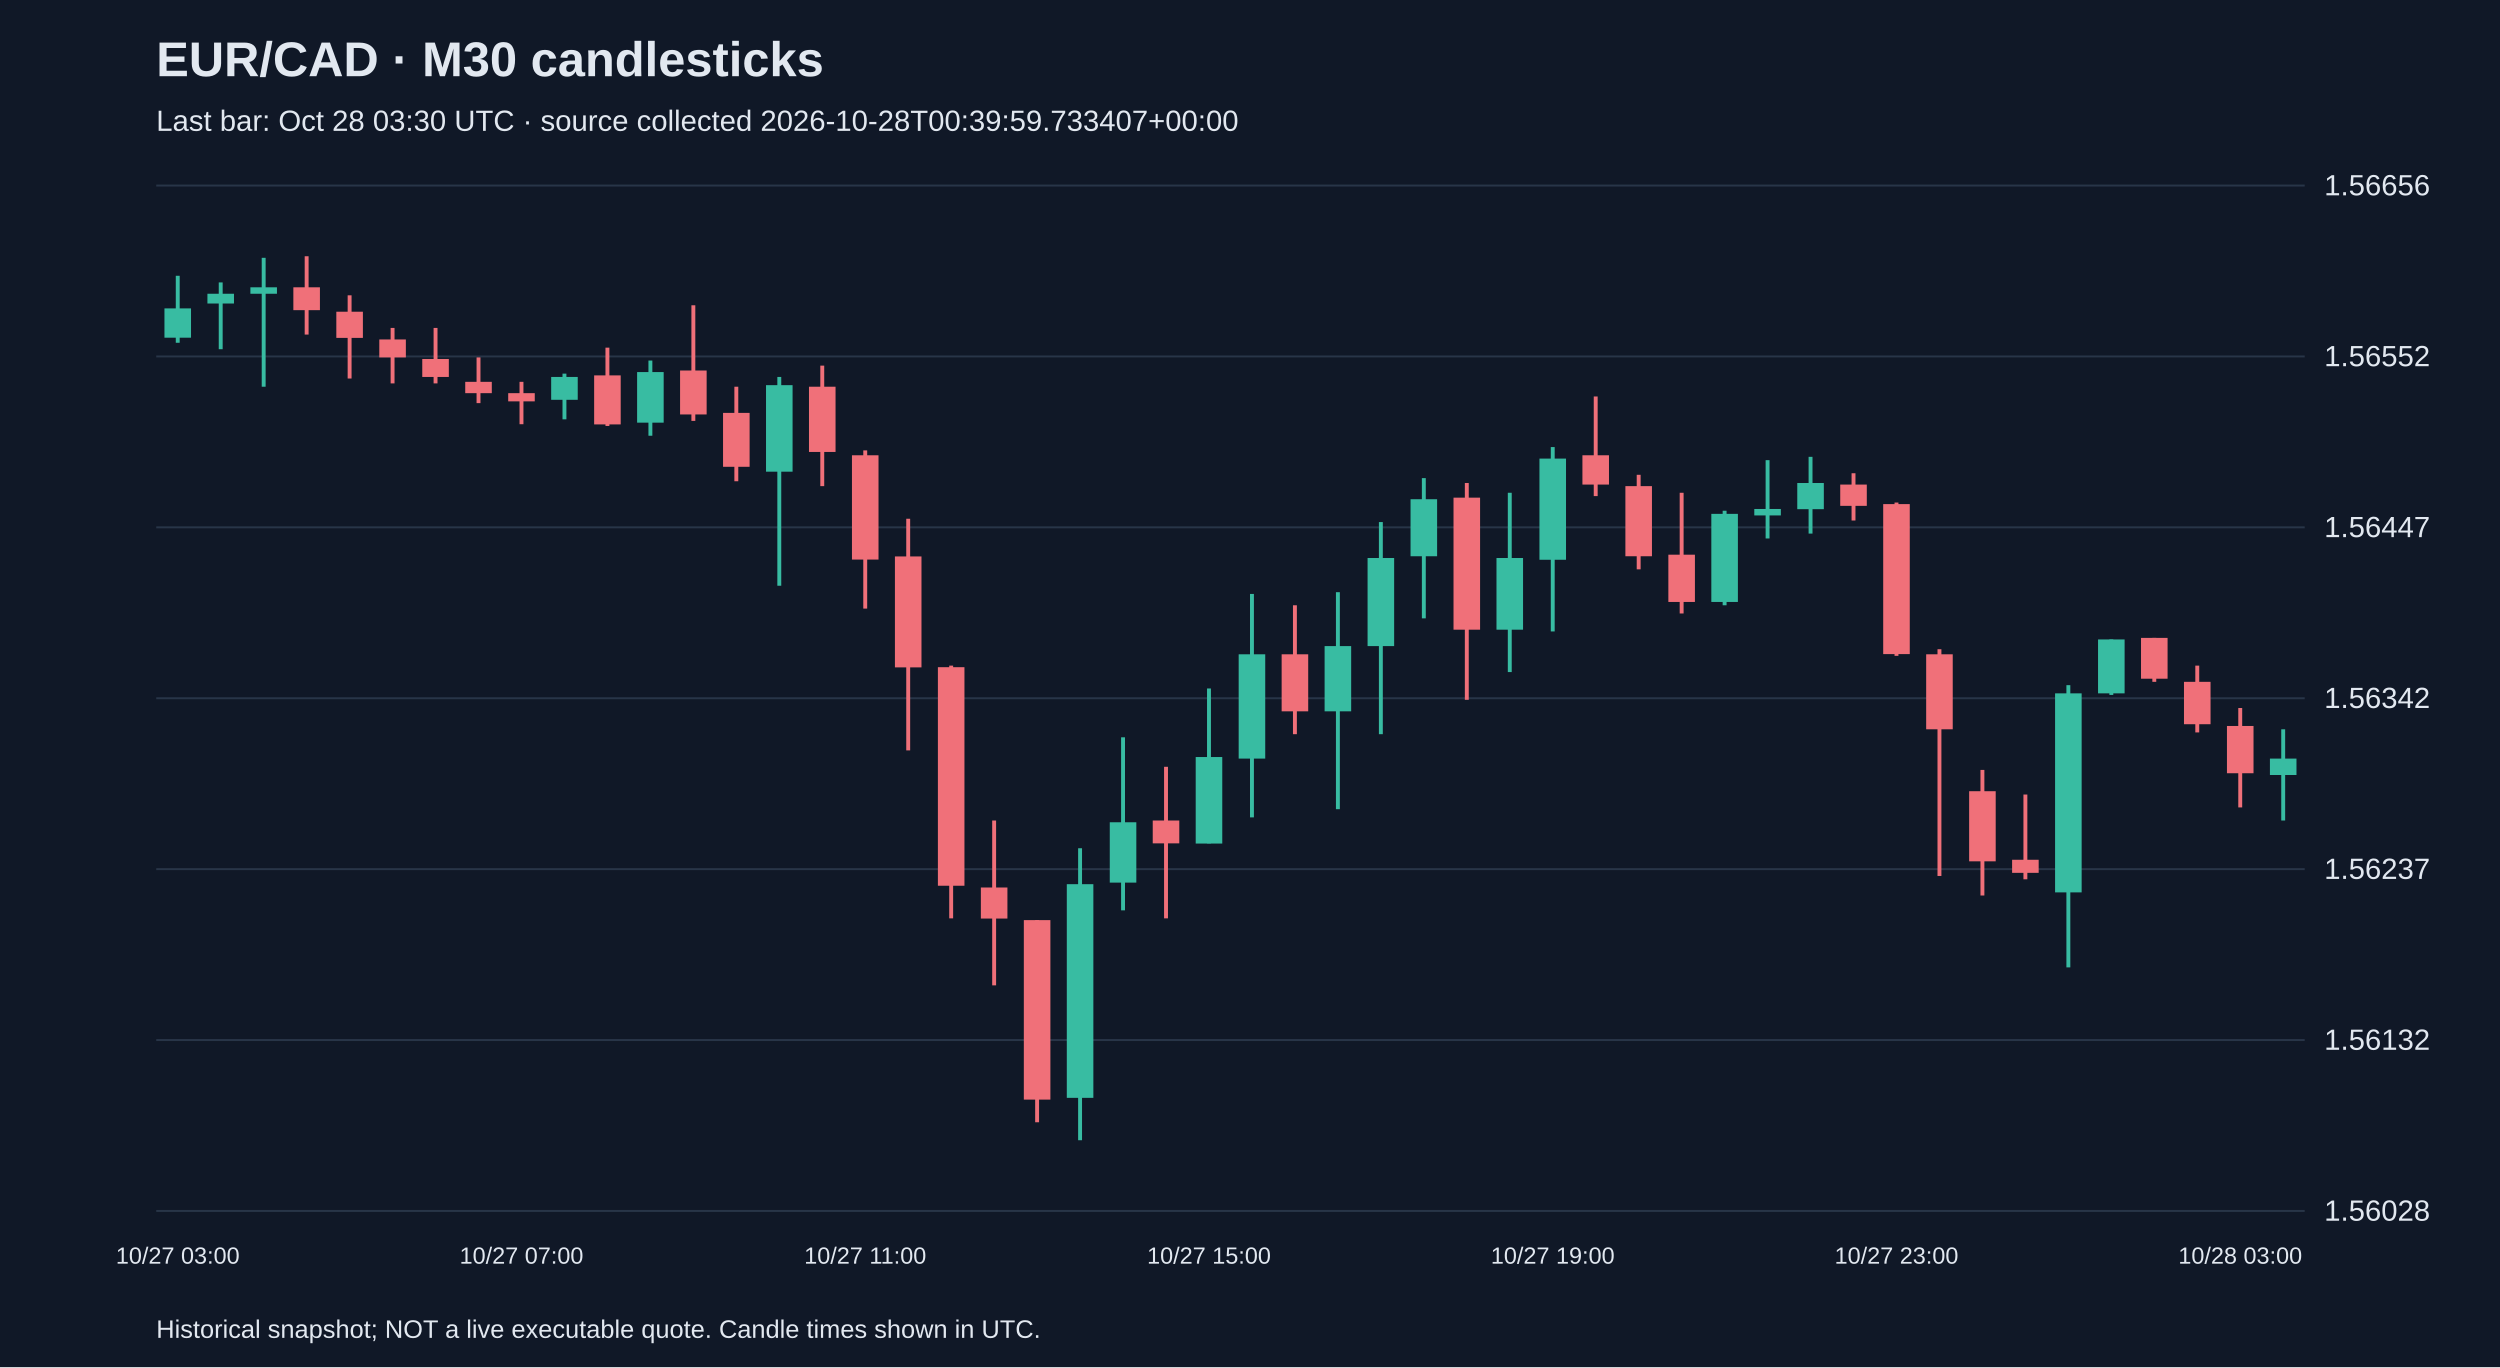
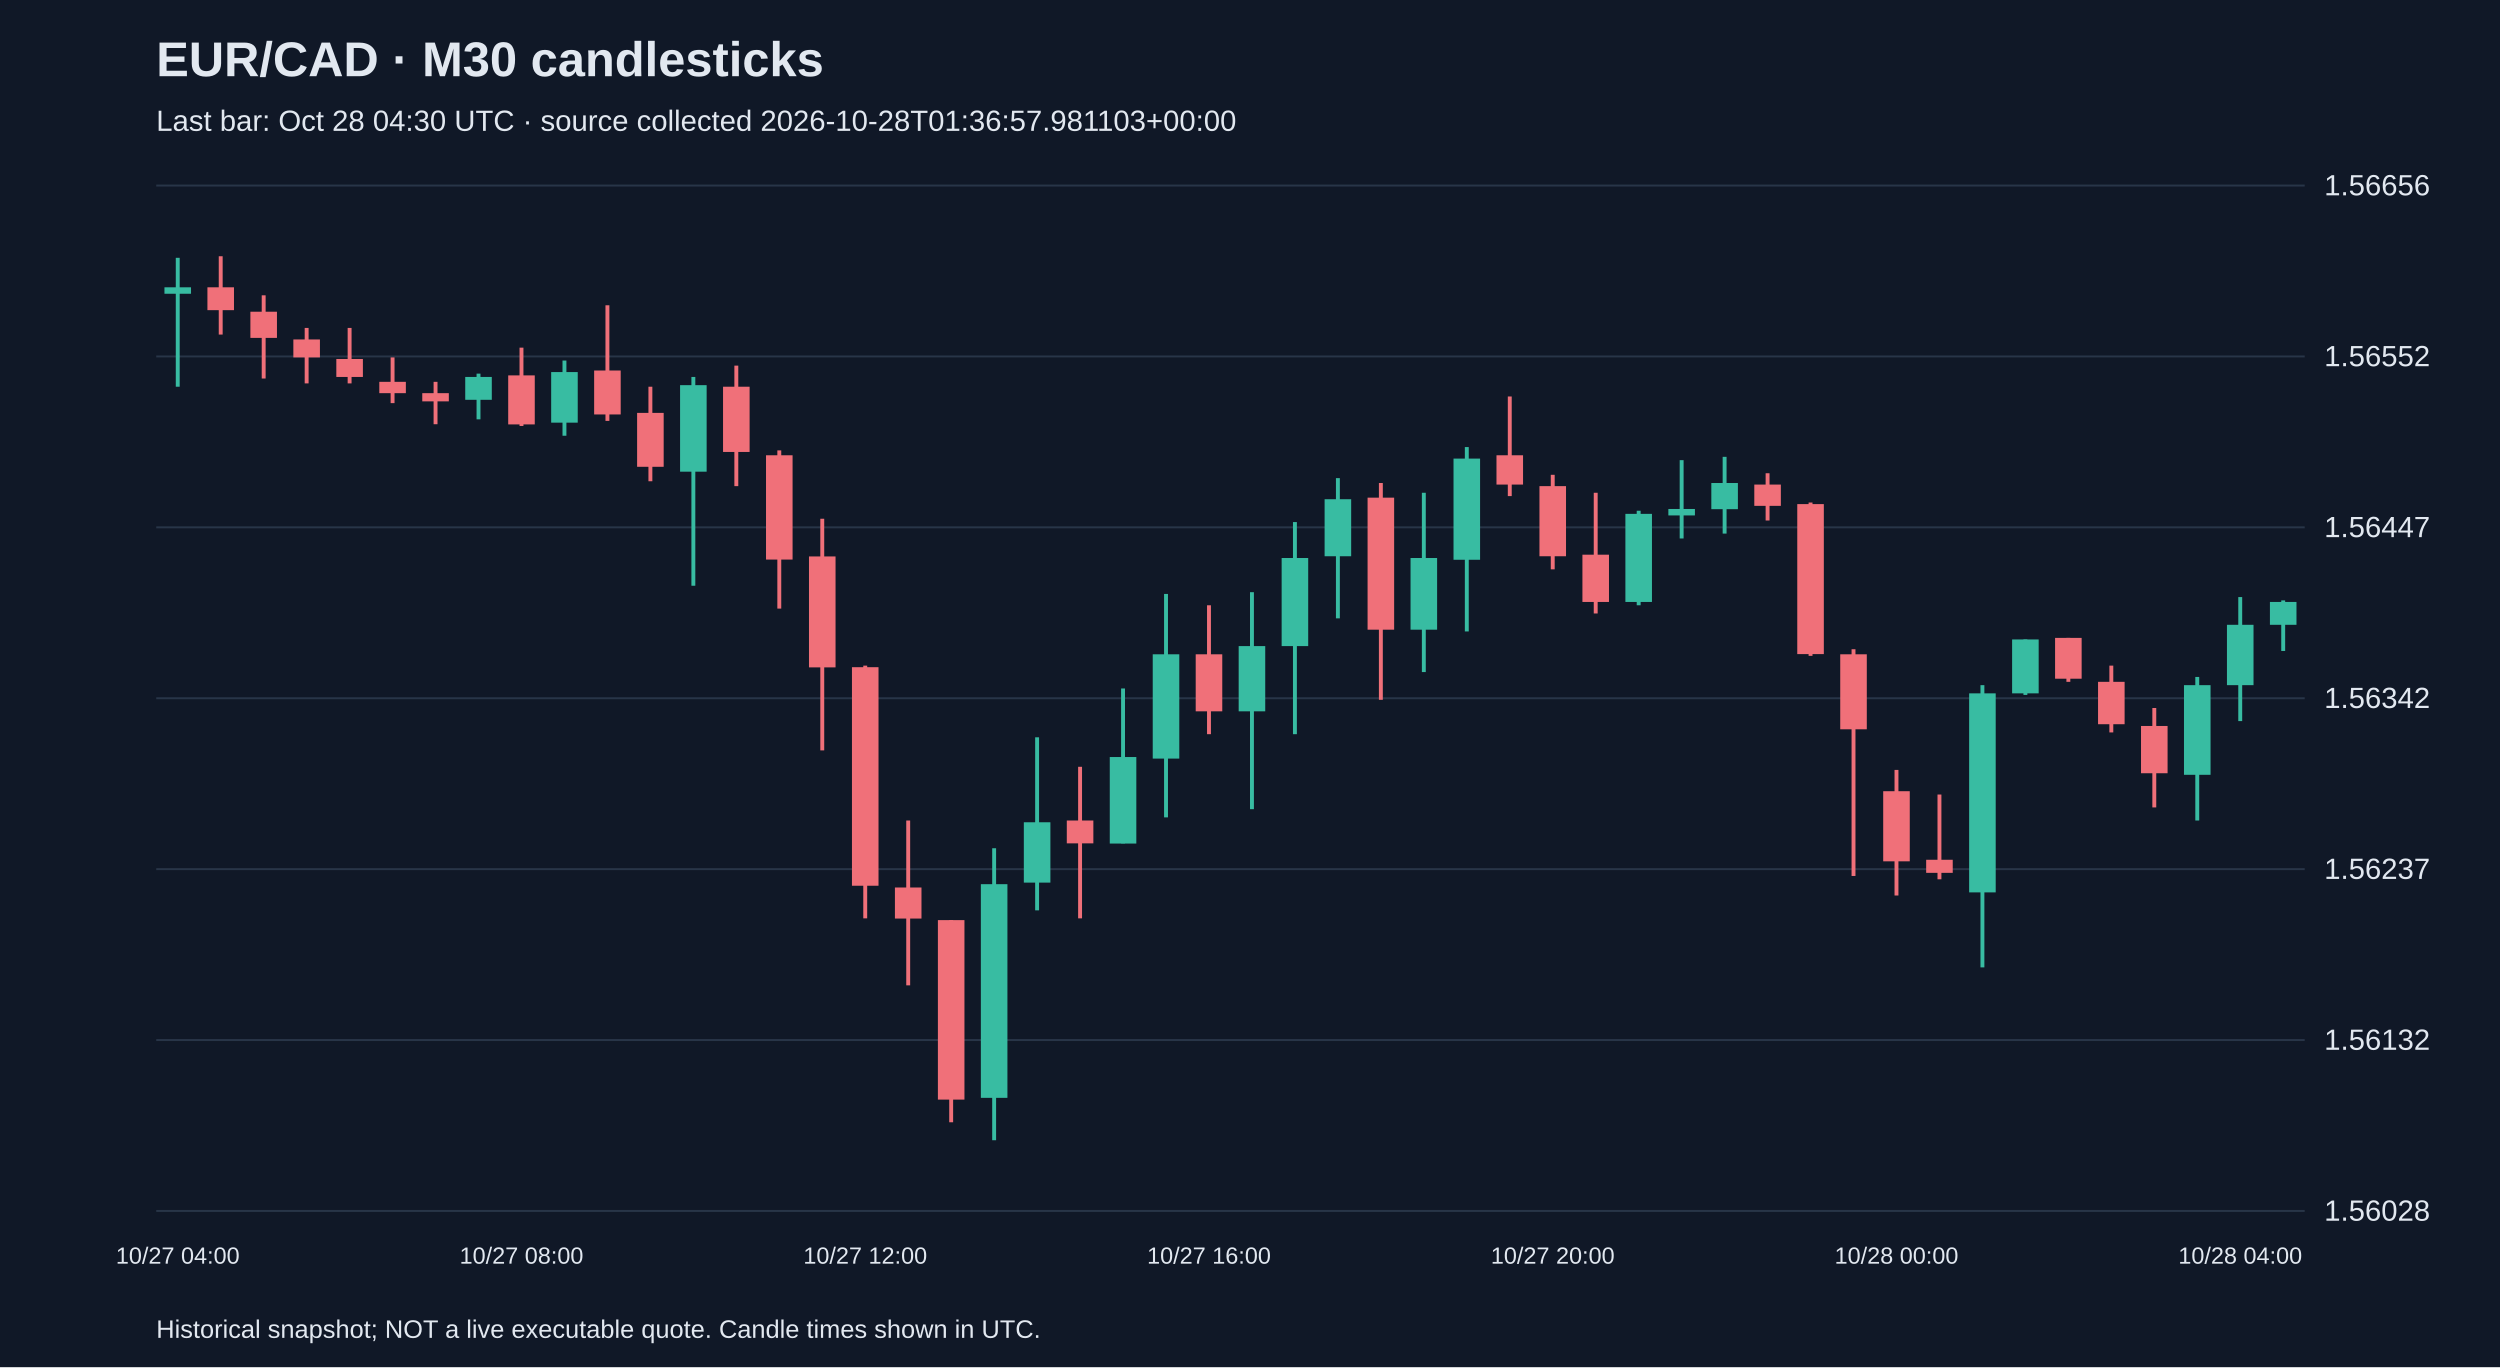
<svg xmlns="http://www.w3.org/2000/svg" viewBox="0 0 1280 700">
  <rect width="100%" height="100%" fill="#101827" />
  <style>text{font-family:Arial,sans-serif;fill:#e2e8f0}</style>
  <text x="80" y="39" font-size="25" font-weight="bold">EUR/CAD · M30 candlesticks</text>
-   <text x="80" y="67" font-size="15" fill="#a6b1c5">Last bar: Oct 28 03:30 UTC · source collected 2026-10-28T00:39:59.733407+00:00</text>
+   <text x="80" y="67" font-size="15" fill="#a6b1c5">Last bar: Oct 28 04:30 UTC · source collected 2026-10-28T01:36:57.981103+00:00</text>
  <line x1="80" y1="620.0" x2="1180" y2="620.0" stroke="#283548" />
  <text x="1190" y="625.0" font-size="15">1.56028</text>
  <line x1="80" y1="532.5" x2="1180" y2="532.5" stroke="#283548" />
  <text x="1190" y="537.5" font-size="15">1.56132</text>
  <line x1="80" y1="445.0" x2="1180" y2="445.0" stroke="#283548" />
  <text x="1190" y="450.0" font-size="15">1.56237</text>
  <line x1="80" y1="357.5" x2="1180" y2="357.5" stroke="#283548" />
  <text x="1190" y="362.5" font-size="15">1.56342</text>
  <line x1="80" y1="270.0" x2="1180" y2="270.0" stroke="#283548" />
  <text x="1190" y="275.0" font-size="15">1.56447</text>
  <line x1="80" y1="182.5" x2="1180" y2="182.5" stroke="#283548" />
  <text x="1190" y="187.5" font-size="15">1.56552</text>
  <line x1="80" y1="95.0" x2="1180" y2="95.0" stroke="#283548" />
  <text x="1190" y="100.0" font-size="15">1.56656</text>
-   <line x1="91.0" y1="141.2" x2="91.0" y2="175.5" stroke="#38bca2" stroke-width="2" />
-   <rect x="84.2" y="157.9" width="13.6" height="15.0" fill="#38bca2" />
-   <text x="91.0" y="647" text-anchor="middle" font-size="12">10/27 03:00</text>
-   <line x1="113.0" y1="144.6" x2="113.0" y2="178.8" stroke="#38bca2" stroke-width="2" />
-   <rect x="106.2" y="150.4" width="13.6" height="5.0" fill="#38bca2" />
-   <line x1="135.0" y1="132.0" x2="135.0" y2="198.0" stroke="#38bca2" stroke-width="2" />
-   <rect x="128.2" y="147.1" width="13.6" height="3.3" fill="#38bca2" />
-   <line x1="157.0" y1="131.2" x2="157.0" y2="171.3" stroke="#f07079" stroke-width="2" />
-   <rect x="150.2" y="147.1" width="13.6" height="11.7" fill="#f07079" />
-   <line x1="179.0" y1="151.2" x2="179.0" y2="193.8" stroke="#f07079" stroke-width="2" />
-   <rect x="172.2" y="159.6" width="13.6" height="13.4" fill="#f07079" />
-   <line x1="201.0" y1="167.9" x2="201.0" y2="196.3" stroke="#f07079" stroke-width="2" />
-   <rect x="194.2" y="173.8" width="13.6" height="9.2" fill="#f07079" />
-   <line x1="223.0" y1="167.9" x2="223.0" y2="196.3" stroke="#f07079" stroke-width="2" />
-   <rect x="216.2" y="183.8" width="13.6" height="9.2" fill="#f07079" />
-   <line x1="245.0" y1="183.0" x2="245.0" y2="206.4" stroke="#f07079" stroke-width="2" />
-   <rect x="238.2" y="195.5" width="13.6" height="5.8" fill="#f07079" />
-   <line x1="267.0" y1="195.5" x2="267.0" y2="217.2" stroke="#f07079" stroke-width="2" />
-   <rect x="260.2" y="201.3" width="13.6" height="4.2" fill="#f07079" />
-   <text x="267.0" y="647" text-anchor="middle" font-size="12">10/27 07:00</text>
-   <line x1="289.0" y1="191.3" x2="289.0" y2="214.7" stroke="#38bca2" stroke-width="2" />
-   <rect x="282.2" y="193.0" width="13.6" height="11.7" fill="#38bca2" />
-   <line x1="311.0" y1="178.0" x2="311.0" y2="218.1" stroke="#f07079" stroke-width="2" />
-   <rect x="304.2" y="192.2" width="13.6" height="25.1" fill="#f07079" />
-   <line x1="333.0" y1="184.6" x2="333.0" y2="223.1" stroke="#38bca2" stroke-width="2" />
-   <rect x="326.2" y="190.5" width="13.6" height="25.9" fill="#38bca2" />
-   <line x1="355.0" y1="156.3" x2="355.0" y2="215.5" stroke="#f07079" stroke-width="2" />
-   <rect x="348.2" y="189.7" width="13.6" height="22.5" fill="#f07079" />
-   <line x1="377.0" y1="198.0" x2="377.0" y2="246.4" stroke="#f07079" stroke-width="2" />
-   <rect x="370.2" y="211.4" width="13.6" height="27.6" fill="#f07079" />
-   <line x1="399.0" y1="193.0" x2="399.0" y2="299.9" stroke="#38bca2" stroke-width="2" />
-   <rect x="392.2" y="197.2" width="13.6" height="44.3" fill="#38bca2" />
-   <line x1="421.0" y1="187.2" x2="421.0" y2="248.9" stroke="#f07079" stroke-width="2" />
-   <rect x="414.2" y="198.0" width="13.6" height="33.4" fill="#f07079" />
-   <line x1="443.0" y1="230.6" x2="443.0" y2="311.6" stroke="#f07079" stroke-width="2" />
-   <rect x="436.2" y="233.1" width="13.6" height="53.4" fill="#f07079" />
-   <text x="443.0" y="647" text-anchor="middle" font-size="12">10/27 11:00</text>
-   <line x1="465.0" y1="265.6" x2="465.0" y2="384.2" stroke="#f07079" stroke-width="2" />
-   <rect x="458.2" y="284.9" width="13.6" height="56.8" fill="#f07079" />
-   <line x1="487.0" y1="340.8" x2="487.0" y2="470.2" stroke="#f07079" stroke-width="2" />
-   <rect x="480.2" y="341.6" width="13.6" height="111.9" fill="#f07079" />
-   <line x1="509.0" y1="420.1" x2="509.0" y2="504.5" stroke="#f07079" stroke-width="2" />
-   <rect x="502.2" y="454.4" width="13.6" height="15.9" fill="#f07079" />
-   <line x1="531.0" y1="471.1" x2="531.0" y2="574.6" stroke="#f07079" stroke-width="2" />
-   <rect x="524.2" y="471.1" width="13.6" height="91.9" fill="#f07079" />
-   <line x1="553.0" y1="434.3" x2="553.0" y2="583.8" stroke="#38bca2" stroke-width="2" />
-   <rect x="546.2" y="452.7" width="13.6" height="109.4" fill="#38bca2" />
-   <line x1="575.0" y1="377.5" x2="575.0" y2="466.1" stroke="#38bca2" stroke-width="2" />
-   <rect x="568.2" y="421.0" width="13.6" height="30.9" fill="#38bca2" />
-   <line x1="597.0" y1="392.6" x2="597.0" y2="470.2" stroke="#f07079" stroke-width="2" />
-   <rect x="590.2" y="420.1" width="13.6" height="11.7" fill="#f07079" />
-   <line x1="619.0" y1="352.5" x2="619.0" y2="431.8" stroke="#38bca2" stroke-width="2" />
-   <rect x="612.2" y="387.6" width="13.6" height="44.3" fill="#38bca2" />
-   <text x="619.0" y="647" text-anchor="middle" font-size="12">10/27 15:00</text>
-   <line x1="641.0" y1="304.1" x2="641.0" y2="418.5" stroke="#38bca2" stroke-width="2" />
-   <rect x="634.2" y="335.0" width="13.6" height="53.4" fill="#38bca2" />
-   <line x1="663.0" y1="309.9" x2="663.0" y2="375.9" stroke="#f07079" stroke-width="2" />
-   <rect x="656.2" y="335.0" width="13.6" height="29.2" fill="#f07079" />
-   <line x1="685.0" y1="303.2" x2="685.0" y2="414.3" stroke="#38bca2" stroke-width="2" />
-   <rect x="678.2" y="330.8" width="13.6" height="33.4" fill="#38bca2" />
-   <line x1="707.0" y1="267.3" x2="707.0" y2="375.9" stroke="#38bca2" stroke-width="2" />
-   <rect x="700.2" y="285.7" width="13.6" height="45.1" fill="#38bca2" />
-   <line x1="729.0" y1="244.8" x2="729.0" y2="316.6" stroke="#38bca2" stroke-width="2" />
-   <rect x="722.2" y="255.6" width="13.6" height="29.2" fill="#38bca2" />
-   <line x1="751.0" y1="247.3" x2="751.0" y2="358.3" stroke="#f07079" stroke-width="2" />
-   <rect x="744.2" y="254.8" width="13.6" height="67.6" fill="#f07079" />
-   <line x1="773.0" y1="252.3" x2="773.0" y2="344.1" stroke="#38bca2" stroke-width="2" />
-   <rect x="766.2" y="285.7" width="13.6" height="36.7" fill="#38bca2" />
-   <line x1="795.0" y1="228.9" x2="795.0" y2="323.3" stroke="#38bca2" stroke-width="2" />
-   <rect x="788.2" y="234.8" width="13.6" height="51.8" fill="#38bca2" />
-   <text x="795.0" y="647" text-anchor="middle" font-size="12">10/27 19:00</text>
-   <line x1="817.0" y1="203.0" x2="817.0" y2="254.0" stroke="#f07079" stroke-width="2" />
-   <rect x="810.2" y="233.1" width="13.6" height="15.0" fill="#f07079" />
-   <line x1="839.0" y1="243.1" x2="839.0" y2="291.5" stroke="#f07079" stroke-width="2" />
-   <rect x="832.2" y="248.9" width="13.6" height="35.9" fill="#f07079" />
-   <line x1="861.0" y1="252.3" x2="861.0" y2="314.1" stroke="#f07079" stroke-width="2" />
-   <rect x="854.2" y="284.0" width="13.6" height="24.2" fill="#f07079" />
-   <line x1="883.0" y1="261.5" x2="883.0" y2="309.9" stroke="#38bca2" stroke-width="2" />
-   <rect x="876.2" y="263.1" width="13.6" height="45.1" fill="#38bca2" />
-   <line x1="905.0" y1="235.6" x2="905.0" y2="275.7" stroke="#38bca2" stroke-width="2" />
-   <rect x="898.2" y="260.6" width="13.6" height="3.3" fill="#38bca2" />
-   <line x1="927.0" y1="233.9" x2="927.0" y2="273.2" stroke="#38bca2" stroke-width="2" />
-   <rect x="920.2" y="247.3" width="13.6" height="13.4" fill="#38bca2" />
-   <line x1="949.0" y1="242.3" x2="949.0" y2="266.5" stroke="#f07079" stroke-width="2" />
-   <rect x="942.2" y="248.1" width="13.6" height="10.9" fill="#f07079" />
-   <line x1="971.0" y1="257.3" x2="971.0" y2="335.8" stroke="#f07079" stroke-width="2" />
-   <rect x="964.2" y="258.1" width="13.6" height="76.8" fill="#f07079" />
-   <text x="971.0" y="647" text-anchor="middle" font-size="12">10/27 23:00</text>
-   <line x1="993.0" y1="332.4" x2="993.0" y2="448.5" stroke="#f07079" stroke-width="2" />
-   <rect x="986.2" y="335.0" width="13.6" height="38.4" fill="#f07079" />
-   <line x1="1015.0" y1="394.2" x2="1015.0" y2="458.5" stroke="#f07079" stroke-width="2" />
-   <rect x="1008.2" y="405.1" width="13.6" height="35.9" fill="#f07079" />
-   <line x1="1037.0" y1="406.8" x2="1037.0" y2="450.2" stroke="#f07079" stroke-width="2" />
-   <rect x="1030.2" y="440.2" width="13.6" height="6.7" fill="#f07079" />
-   <line x1="1059.0" y1="350.8" x2="1059.0" y2="495.3" stroke="#38bca2" stroke-width="2" />
-   <rect x="1052.2" y="355.0" width="13.6" height="101.9" fill="#38bca2" />
-   <line x1="1081.0" y1="327.4" x2="1081.0" y2="355.8" stroke="#38bca2" stroke-width="2" />
-   <rect x="1074.2" y="327.4" width="13.6" height="27.6" fill="#38bca2" />
-   <line x1="1103.0" y1="326.6" x2="1103.0" y2="349.1" stroke="#f07079" stroke-width="2" />
-   <rect x="1096.2" y="326.6" width="13.6" height="20.9" fill="#f07079" />
-   <line x1="1125.0" y1="340.8" x2="1125.0" y2="375.0" stroke="#f07079" stroke-width="2" />
-   <rect x="1118.2" y="349.1" width="13.6" height="21.7" fill="#f07079" />
-   <line x1="1147.0" y1="362.5" x2="1147.0" y2="413.4" stroke="#f07079" stroke-width="2" />
-   <rect x="1140.2" y="371.7" width="13.6" height="24.2" fill="#f07079" />
-   <text x="1147.0" y="647" text-anchor="middle" font-size="12">10/28 03:00</text>
-   <line x1="1169.0" y1="373.4" x2="1169.0" y2="420.1" stroke="#38bca2" stroke-width="2" />
-   <rect x="1162.2" y="388.4" width="13.6" height="8.4" fill="#38bca2" />
+   <line x1="91.0" y1="132.0" x2="91.0" y2="198.0" stroke="#38bca2" stroke-width="2" />
+   <rect x="84.2" y="147.1" width="13.6" height="3.3" fill="#38bca2" />
+   <text x="91.0" y="647" text-anchor="middle" font-size="12">10/27 04:00</text>
+   <line x1="113.0" y1="131.2" x2="113.0" y2="171.3" stroke="#f07079" stroke-width="2" />
+   <rect x="106.2" y="147.1" width="13.6" height="11.7" fill="#f07079" />
+   <line x1="135.0" y1="151.2" x2="135.0" y2="193.8" stroke="#f07079" stroke-width="2" />
+   <rect x="128.2" y="159.6" width="13.6" height="13.4" fill="#f07079" />
+   <line x1="157.0" y1="167.9" x2="157.0" y2="196.3" stroke="#f07079" stroke-width="2" />
+   <rect x="150.2" y="173.8" width="13.6" height="9.2" fill="#f07079" />
+   <line x1="179.0" y1="167.9" x2="179.0" y2="196.3" stroke="#f07079" stroke-width="2" />
+   <rect x="172.2" y="183.8" width="13.6" height="9.2" fill="#f07079" />
+   <line x1="201.0" y1="183.0" x2="201.0" y2="206.4" stroke="#f07079" stroke-width="2" />
+   <rect x="194.2" y="195.5" width="13.6" height="5.8" fill="#f07079" />
+   <line x1="223.0" y1="195.5" x2="223.0" y2="217.2" stroke="#f07079" stroke-width="2" />
+   <rect x="216.2" y="201.3" width="13.6" height="4.2" fill="#f07079" />
+   <line x1="245.0" y1="191.3" x2="245.0" y2="214.7" stroke="#38bca2" stroke-width="2" />
+   <rect x="238.2" y="193.0" width="13.6" height="11.7" fill="#38bca2" />
+   <line x1="267.0" y1="178.0" x2="267.0" y2="218.1" stroke="#f07079" stroke-width="2" />
+   <rect x="260.2" y="192.2" width="13.6" height="25.1" fill="#f07079" />
+   <text x="267.0" y="647" text-anchor="middle" font-size="12">10/27 08:00</text>
+   <line x1="289.0" y1="184.6" x2="289.0" y2="223.1" stroke="#38bca2" stroke-width="2" />
+   <rect x="282.2" y="190.5" width="13.6" height="25.9" fill="#38bca2" />
+   <line x1="311.0" y1="156.3" x2="311.0" y2="215.5" stroke="#f07079" stroke-width="2" />
+   <rect x="304.2" y="189.7" width="13.6" height="22.5" fill="#f07079" />
+   <line x1="333.0" y1="198.0" x2="333.0" y2="246.4" stroke="#f07079" stroke-width="2" />
+   <rect x="326.2" y="211.4" width="13.6" height="27.6" fill="#f07079" />
+   <line x1="355.0" y1="193.0" x2="355.0" y2="299.9" stroke="#38bca2" stroke-width="2" />
+   <rect x="348.2" y="197.2" width="13.6" height="44.3" fill="#38bca2" />
+   <line x1="377.0" y1="187.2" x2="377.0" y2="248.9" stroke="#f07079" stroke-width="2" />
+   <rect x="370.2" y="198.0" width="13.6" height="33.4" fill="#f07079" />
+   <line x1="399.0" y1="230.6" x2="399.0" y2="311.6" stroke="#f07079" stroke-width="2" />
+   <rect x="392.2" y="233.1" width="13.6" height="53.4" fill="#f07079" />
+   <line x1="421.0" y1="265.6" x2="421.0" y2="384.2" stroke="#f07079" stroke-width="2" />
+   <rect x="414.2" y="284.9" width="13.6" height="56.8" fill="#f07079" />
+   <line x1="443.0" y1="340.8" x2="443.0" y2="470.2" stroke="#f07079" stroke-width="2" />
+   <rect x="436.2" y="341.6" width="13.6" height="111.9" fill="#f07079" />
+   <text x="443.0" y="647" text-anchor="middle" font-size="12">10/27 12:00</text>
+   <line x1="465.0" y1="420.1" x2="465.0" y2="504.5" stroke="#f07079" stroke-width="2" />
+   <rect x="458.2" y="454.4" width="13.6" height="15.9" fill="#f07079" />
+   <line x1="487.0" y1="471.1" x2="487.0" y2="574.6" stroke="#f07079" stroke-width="2" />
+   <rect x="480.2" y="471.1" width="13.6" height="91.9" fill="#f07079" />
+   <line x1="509.0" y1="434.3" x2="509.0" y2="583.8" stroke="#38bca2" stroke-width="2" />
+   <rect x="502.2" y="452.7" width="13.6" height="109.4" fill="#38bca2" />
+   <line x1="531.0" y1="377.5" x2="531.0" y2="466.1" stroke="#38bca2" stroke-width="2" />
+   <rect x="524.2" y="421.0" width="13.6" height="30.9" fill="#38bca2" />
+   <line x1="553.0" y1="392.6" x2="553.0" y2="470.2" stroke="#f07079" stroke-width="2" />
+   <rect x="546.2" y="420.1" width="13.6" height="11.7" fill="#f07079" />
+   <line x1="575.0" y1="352.5" x2="575.0" y2="431.8" stroke="#38bca2" stroke-width="2" />
+   <rect x="568.2" y="387.6" width="13.6" height="44.3" fill="#38bca2" />
+   <line x1="597.0" y1="304.1" x2="597.0" y2="418.5" stroke="#38bca2" stroke-width="2" />
+   <rect x="590.2" y="335.0" width="13.6" height="53.4" fill="#38bca2" />
+   <line x1="619.0" y1="309.9" x2="619.0" y2="375.9" stroke="#f07079" stroke-width="2" />
+   <rect x="612.2" y="335.0" width="13.6" height="29.2" fill="#f07079" />
+   <text x="619.0" y="647" text-anchor="middle" font-size="12">10/27 16:00</text>
+   <line x1="641.0" y1="303.2" x2="641.0" y2="414.3" stroke="#38bca2" stroke-width="2" />
+   <rect x="634.2" y="330.8" width="13.6" height="33.4" fill="#38bca2" />
+   <line x1="663.0" y1="267.3" x2="663.0" y2="375.9" stroke="#38bca2" stroke-width="2" />
+   <rect x="656.2" y="285.7" width="13.6" height="45.1" fill="#38bca2" />
+   <line x1="685.0" y1="244.8" x2="685.0" y2="316.6" stroke="#38bca2" stroke-width="2" />
+   <rect x="678.2" y="255.6" width="13.6" height="29.2" fill="#38bca2" />
+   <line x1="707.0" y1="247.3" x2="707.0" y2="358.3" stroke="#f07079" stroke-width="2" />
+   <rect x="700.2" y="254.8" width="13.6" height="67.6" fill="#f07079" />
+   <line x1="729.0" y1="252.3" x2="729.0" y2="344.1" stroke="#38bca2" stroke-width="2" />
+   <rect x="722.2" y="285.7" width="13.6" height="36.7" fill="#38bca2" />
+   <line x1="751.0" y1="228.9" x2="751.0" y2="323.3" stroke="#38bca2" stroke-width="2" />
+   <rect x="744.2" y="234.8" width="13.6" height="51.8" fill="#38bca2" />
+   <line x1="773.0" y1="203.0" x2="773.0" y2="254.0" stroke="#f07079" stroke-width="2" />
+   <rect x="766.2" y="233.1" width="13.6" height="15.0" fill="#f07079" />
+   <line x1="795.0" y1="243.1" x2="795.0" y2="291.5" stroke="#f07079" stroke-width="2" />
+   <rect x="788.2" y="248.9" width="13.6" height="35.9" fill="#f07079" />
+   <text x="795.0" y="647" text-anchor="middle" font-size="12">10/27 20:00</text>
+   <line x1="817.0" y1="252.3" x2="817.0" y2="314.1" stroke="#f07079" stroke-width="2" />
+   <rect x="810.2" y="284.0" width="13.6" height="24.2" fill="#f07079" />
+   <line x1="839.0" y1="261.5" x2="839.0" y2="309.9" stroke="#38bca2" stroke-width="2" />
+   <rect x="832.2" y="263.1" width="13.6" height="45.1" fill="#38bca2" />
+   <line x1="861.0" y1="235.6" x2="861.0" y2="275.7" stroke="#38bca2" stroke-width="2" />
+   <rect x="854.2" y="260.6" width="13.6" height="3.3" fill="#38bca2" />
+   <line x1="883.0" y1="233.9" x2="883.0" y2="273.2" stroke="#38bca2" stroke-width="2" />
+   <rect x="876.2" y="247.3" width="13.6" height="13.4" fill="#38bca2" />
+   <line x1="905.0" y1="242.3" x2="905.0" y2="266.5" stroke="#f07079" stroke-width="2" />
+   <rect x="898.2" y="248.1" width="13.6" height="10.9" fill="#f07079" />
+   <line x1="927.0" y1="257.3" x2="927.0" y2="335.8" stroke="#f07079" stroke-width="2" />
+   <rect x="920.2" y="258.1" width="13.6" height="76.8" fill="#f07079" />
+   <line x1="949.0" y1="332.4" x2="949.0" y2="448.5" stroke="#f07079" stroke-width="2" />
+   <rect x="942.2" y="335.0" width="13.6" height="38.4" fill="#f07079" />
+   <line x1="971.0" y1="394.2" x2="971.0" y2="458.5" stroke="#f07079" stroke-width="2" />
+   <rect x="964.2" y="405.1" width="13.6" height="35.9" fill="#f07079" />
+   <text x="971.0" y="647" text-anchor="middle" font-size="12">10/28 00:00</text>
+   <line x1="993.0" y1="406.8" x2="993.0" y2="450.2" stroke="#f07079" stroke-width="2" />
+   <rect x="986.2" y="440.2" width="13.6" height="6.7" fill="#f07079" />
+   <line x1="1015.0" y1="350.8" x2="1015.0" y2="495.3" stroke="#38bca2" stroke-width="2" />
+   <rect x="1008.2" y="355.0" width="13.6" height="101.9" fill="#38bca2" />
+   <line x1="1037.0" y1="327.4" x2="1037.0" y2="355.8" stroke="#38bca2" stroke-width="2" />
+   <rect x="1030.2" y="327.4" width="13.6" height="27.6" fill="#38bca2" />
+   <line x1="1059.0" y1="326.6" x2="1059.0" y2="349.1" stroke="#f07079" stroke-width="2" />
+   <rect x="1052.2" y="326.6" width="13.6" height="20.9" fill="#f07079" />
+   <line x1="1081.0" y1="340.8" x2="1081.0" y2="375.0" stroke="#f07079" stroke-width="2" />
+   <rect x="1074.2" y="349.1" width="13.6" height="21.7" fill="#f07079" />
+   <line x1="1103.0" y1="362.5" x2="1103.0" y2="413.4" stroke="#f07079" stroke-width="2" />
+   <rect x="1096.2" y="371.7" width="13.6" height="24.2" fill="#f07079" />
+   <line x1="1125.0" y1="346.6" x2="1125.0" y2="420.1" stroke="#38bca2" stroke-width="2" />
+   <rect x="1118.2" y="350.8" width="13.6" height="45.9" fill="#38bca2" />
+   <line x1="1147.0" y1="305.7" x2="1147.0" y2="369.2" stroke="#38bca2" stroke-width="2" />
+   <rect x="1140.2" y="319.9" width="13.6" height="30.9" fill="#38bca2" />
+   <text x="1147.0" y="647" text-anchor="middle" font-size="12">10/28 04:00</text>
+   <line x1="1169.0" y1="307.4" x2="1169.0" y2="333.3" stroke="#38bca2" stroke-width="2" />
+   <rect x="1162.2" y="308.2" width="13.6" height="11.7" fill="#38bca2" />
  <text x="80" y="685" font-size="13">Historical snapshot; NOT a live executable quote. Candle times shown in UTC.</text>
</svg>
